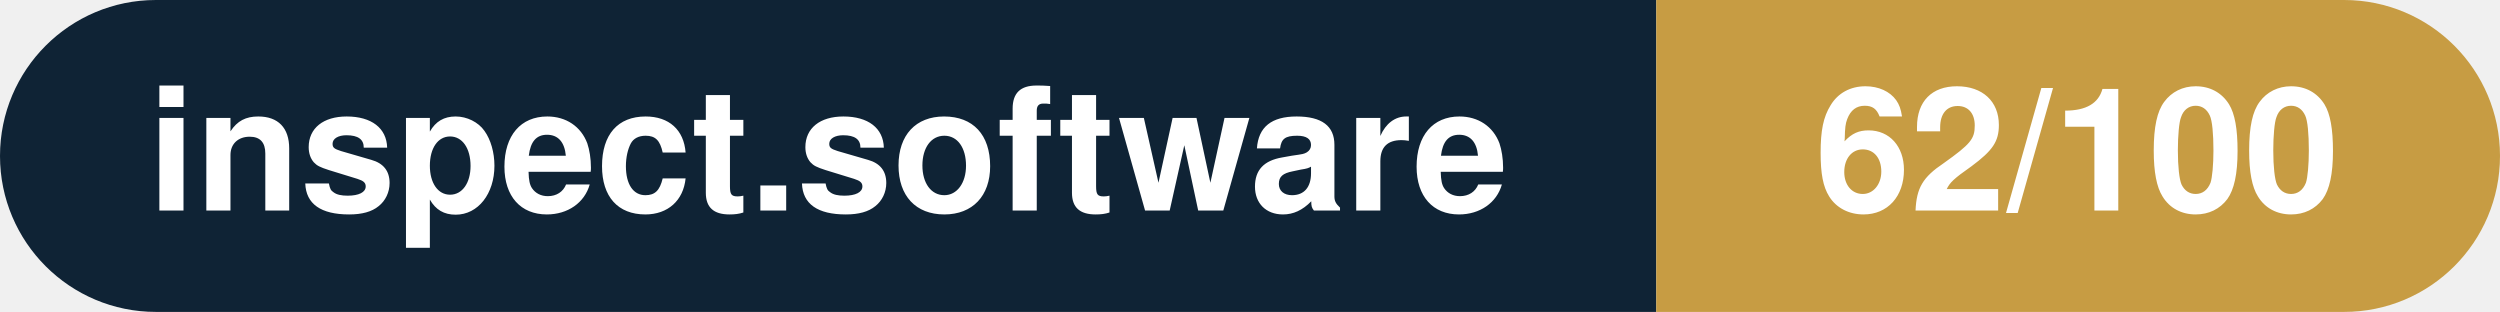
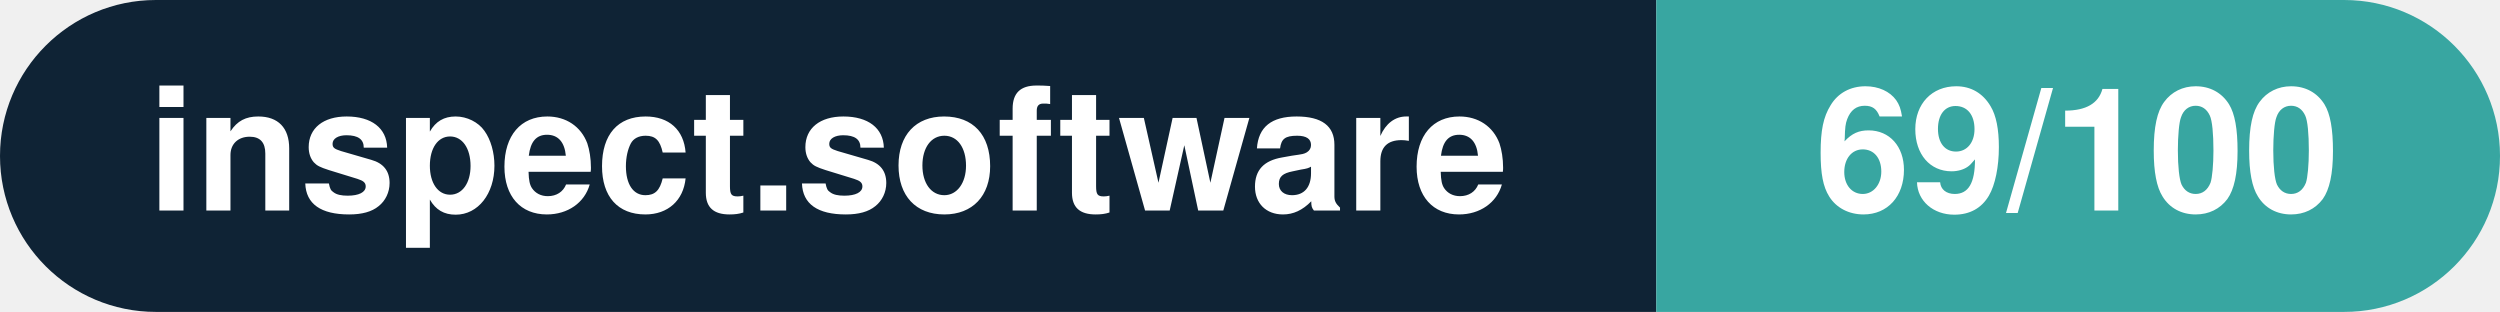
- <svg xmlns="http://www.w3.org/2000/svg" width="160.3" height="20" viewBox="0 0 160.3 20" role="img" aria-label="inspect.software: 62/100">
+ <svg xmlns="http://www.w3.org/2000/svg" width="160.3" height="20" viewBox="0 0 160.3 20" role="img" aria-label="inspect.software: 69/100">
  <clipPath id="rnd">
    <rect width="160.3" height="20" rx="10.0" fill="#fff" />
  </clipPath>
  <g clip-path="url(#rnd)">
    <rect width="106.2" height="20" fill="#0f2335" />
-     <rect x="106.2" width="54.1" height="20" fill="#c79c43" />
+     <rect x="106.2" width="54.1" height="20" fill="#38a6a1" />
  </g>
  <g fill="#fff" text-anchor="middle" font-family="Helvetica Neue,Helvetica,Arial,sans-serif" font-size="11">
    <text x="53.1" y="13.5" font-weight="600">inspect.software</text>
-     <text x="133.2" y="13.5" font-weight="700">62/100</text>
+     <text x="133.2" y="13.5" font-weight="700">69/100</text>
  </g>
</svg>
